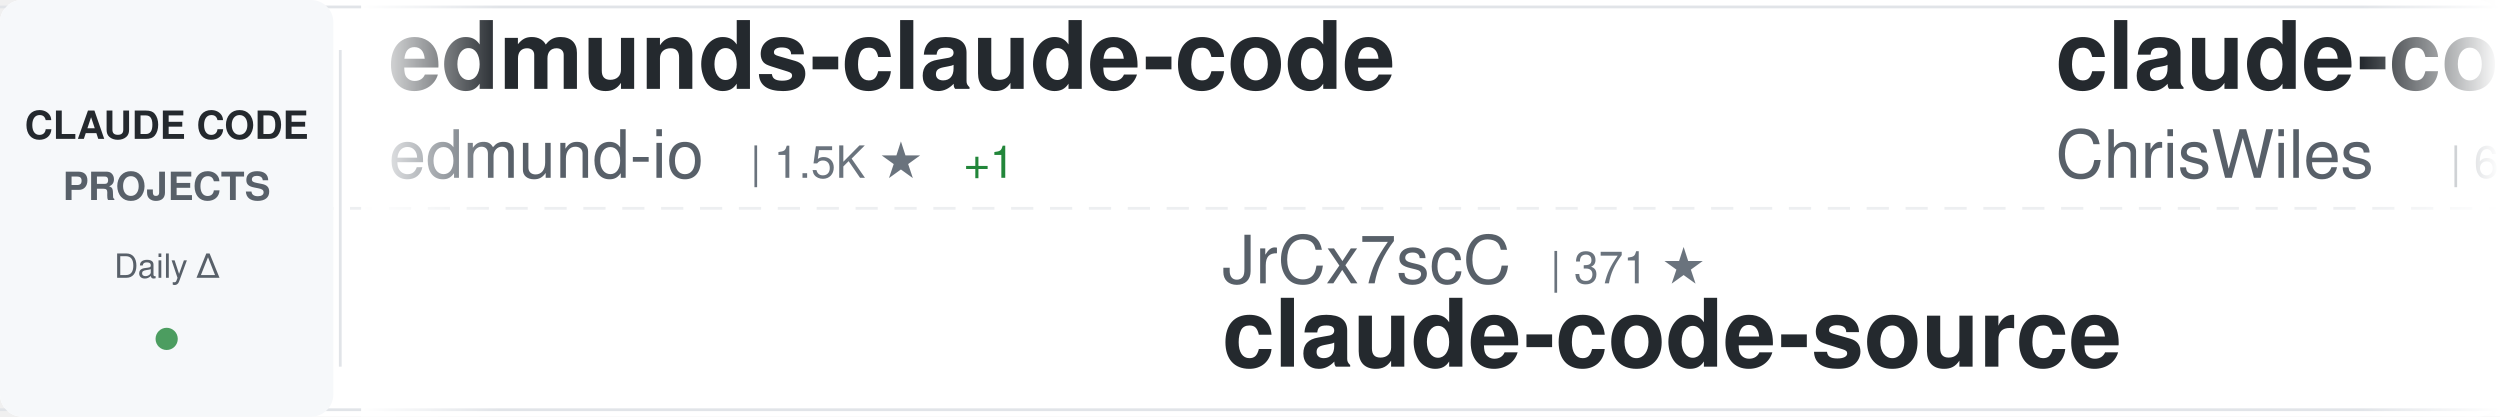
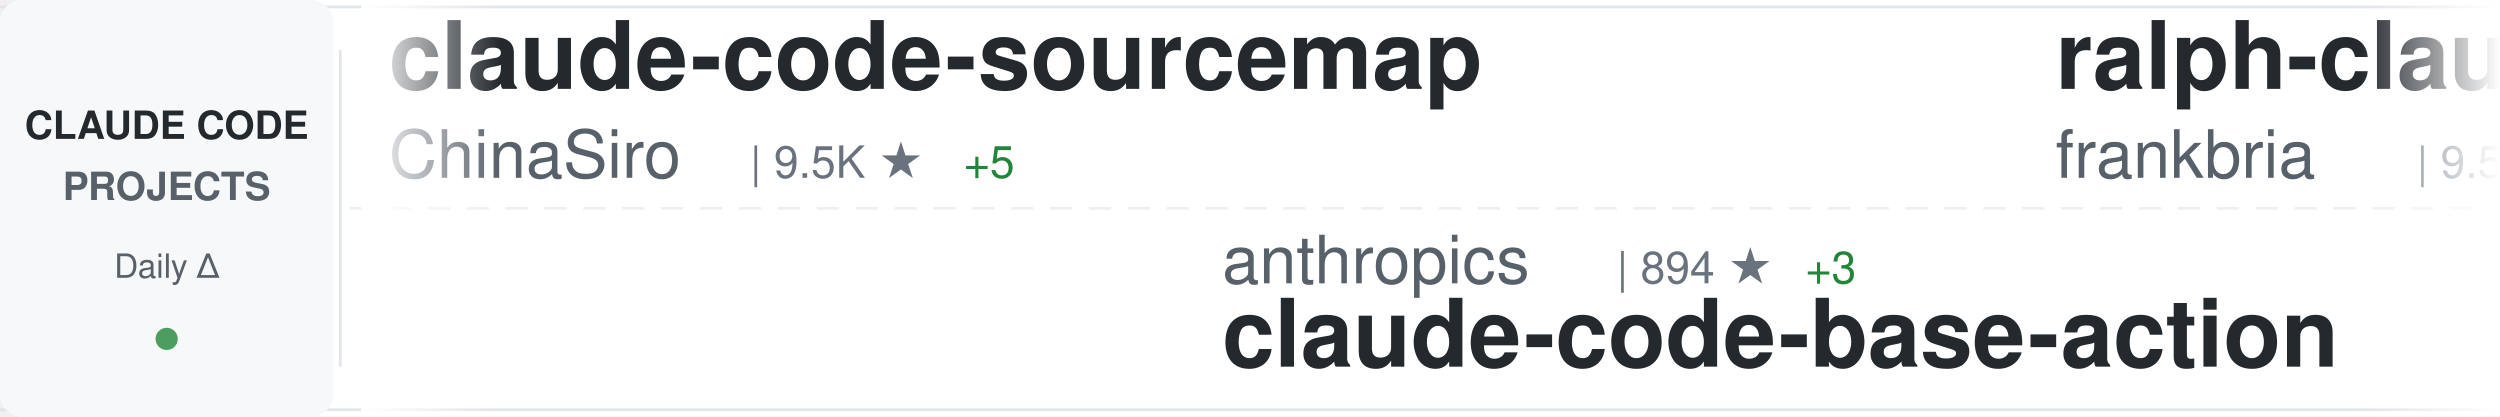
<svg xmlns="http://www.w3.org/2000/svg" width="900" height="150">
  <defs>
    <linearGradient id="awesomeLeftFade" x1="0%" y1="0%" x2="100%" y2="0%">
      <stop offset="0%" style="stop-color:#ffffff;stop-opacity:1" />
      <stop offset="100%" style="stop-color:#ffffff;stop-opacity:0" />
    </linearGradient>
    <linearGradient id="awesomeRightFade" x1="0%" y1="0%" x2="100%" y2="0%">
      <stop offset="0%" style="stop-color:#ffffff;stop-opacity:0" />
      <stop offset="100%" style="stop-color:#ffffff;stop-opacity:1" />
    </linearGradient>
  </defs>
  <rect width="900" height="150" fill="#ffffff" rx="8" />
  <rect x="0" y="2" width="900" height="1" fill="#e1e4e8" />
  <rect x="0" y="147" width="900" height="1" fill="#e1e4e8" />
  <line x1="0" y1="75" x2="900" y2="75" stroke="#e1e4e8" stroke-width="1" stroke-dasharray="8 6" opacity="0.6" />
  <rect x="0" y="0" width="120" height="150" fill="#f6f8fa" rx="8" />
  <text x="60" y="50" font-family="-apple-system, BlinkMacSystemFont, 'Segoe UI', Helvetica, Arial, sans-serif" font-size="14" font-weight="600" fill="#24292e" text-anchor="middle">CLAUDE CODE</text>
  <text x="60" y="72" font-family="-apple-system, BlinkMacSystemFont, 'Segoe UI', Helvetica, Arial, sans-serif" font-size="14" font-weight="600" fill="#586069" text-anchor="middle">PROJECTS</text>
  <text x="60" y="100" font-family="-apple-system, BlinkMacSystemFont, 'Segoe UI', Helvetica, Arial, sans-serif" font-size="12" font-weight="500" fill="#586069" text-anchor="middle">Daily Δ</text>
  <circle cx="60" cy="122" r="4" fill="#22863a" opacity="0.8" />
  <rect x="122" y="18" width="1" height="114" fill="#e1e4e8" />
  <clipPath id="awesomeTickerClip">
    <rect x="130" y="0" width="770" height="150" />
  </clipPath>
  <g clip-path="url(#awesomeTickerClip)">
    <g id="awesomeTickerItems">
      <animateTransform attributeName="transform" attributeType="XML" type="translate" from="0 0" to="-3000 0" dur="54s" repeatCount="indefinite" />
      <g transform="translate(0, 0)">
-         <text x="140" y="32" font-family="-apple-system, BlinkMacSystemFont, 'Segoe UI', Helvetica, Arial, sans-serif" font-size="34" font-weight="600" fill="#24292e">edmunds-claude-code</text>
-         <text x="140" y="64" font-family="-apple-system, BlinkMacSystemFont, 'Segoe UI', Helvetica, Arial, sans-serif" font-size="24" font-weight="400" fill="#586069">edmund-io</text>
-         <text x="270" y="64" font-family="-apple-system, BlinkMacSystemFont, 'Segoe UI', Helvetica, Arial, sans-serif" font-size="16" font-weight="500" fill="#6a737d">| 1.5K ★</text>
-         <text x="347" y="64" font-family="-apple-system, BlinkMacSystemFont, 'Segoe UI', Helvetica, Arial, sans-serif" font-size="16" font-weight="500" fill="#22863a"> +1</text>
+         <text x="140" y="32" font-family="-apple-system, BlinkMacSystemFont, 'Segoe UI', Helvetica, Arial, sans-serif" font-size="34" font-weight="600" fill="#24292e">claude-code-sourcemap</text>
+         <text x="140" y="64" font-family="-apple-system, BlinkMacSystemFont, 'Segoe UI', Helvetica, Arial, sans-serif" font-size="24" font-weight="400" fill="#586069">ChinaSiro</text>
+         <text x="270" y="64" font-family="-apple-system, BlinkMacSystemFont, 'Segoe UI', Helvetica, Arial, sans-serif" font-size="16" font-weight="500" fill="#6a737d">| 9.5K ★</text>
+         <text x="347" y="64" font-family="-apple-system, BlinkMacSystemFont, 'Segoe UI', Helvetica, Arial, sans-serif" font-size="16" font-weight="500" fill="#22863a"> +5</text>
      </g>
      <g transform="translate(300, 0)">
-         <text x="140" y="102" font-family="-apple-system, BlinkMacSystemFont, 'Segoe UI', Helvetica, Arial, sans-serif" font-size="24" font-weight="400" fill="#586069">JrCx7scC</text>
-         <text x="258" y="102" font-family="-apple-system, BlinkMacSystemFont, 'Segoe UI', Helvetica, Arial, sans-serif" font-size="16" font-weight="500" fill="#6a737d">| 371 ★</text>
-         <text x="140" y="132" font-family="-apple-system, BlinkMacSystemFont, 'Segoe UI', Helvetica, Arial, sans-serif" font-size="34" font-weight="600" fill="#24292e">claude-code-source</text>
+         <text x="140" y="102" font-family="-apple-system, BlinkMacSystemFont, 'Segoe UI', Helvetica, Arial, sans-serif" font-size="24" font-weight="400" fill="#586069">anthropics</text>
+         <text x="282" y="102" font-family="-apple-system, BlinkMacSystemFont, 'Segoe UI', Helvetica, Arial, sans-serif" font-size="16" font-weight="500" fill="#6a737d">| 894 ★</text>
+         <text x="350" y="102" font-family="-apple-system, BlinkMacSystemFont, 'Segoe UI', Helvetica, Arial, sans-serif" font-size="16" font-weight="500" fill="#22863a"> +3</text>
+         <text x="140" y="132" font-family="-apple-system, BlinkMacSystemFont, 'Segoe UI', Helvetica, Arial, sans-serif" font-size="34" font-weight="600" fill="#24292e">claude-code-base-action</text>
      </g>
      <g transform="translate(600, 0)">
-         <text x="140" y="32" font-family="-apple-system, BlinkMacSystemFont, 'Segoe UI', Helvetica, Arial, sans-serif" font-size="34" font-weight="600" fill="#24292e">claude-code-showcase</text>
-         <text x="140" y="64" font-family="-apple-system, BlinkMacSystemFont, 'Segoe UI', Helvetica, Arial, sans-serif" font-size="24" font-weight="400" fill="#586069">ChrisWiles</text>
-         <text x="282" y="64" font-family="-apple-system, BlinkMacSystemFont, 'Segoe UI', Helvetica, Arial, sans-serif" font-size="16" font-weight="500" fill="#6a737d">| 6.0K ★</text>
+         <text x="140" y="32" font-family="-apple-system, BlinkMacSystemFont, 'Segoe UI', Helvetica, Arial, sans-serif" font-size="34" font-weight="600" fill="#24292e">ralph-claude-code</text>
+         <text x="140" y="64" font-family="-apple-system, BlinkMacSystemFont, 'Segoe UI', Helvetica, Arial, sans-serif" font-size="24" font-weight="400" fill="#586069">frankbria</text>
+         <text x="270" y="64" font-family="-apple-system, BlinkMacSystemFont, 'Segoe UI', Helvetica, Arial, sans-serif" font-size="16" font-weight="500" fill="#6a737d">| 9.5K ★</text>
+         <text x="347" y="64" font-family="-apple-system, BlinkMacSystemFont, 'Segoe UI', Helvetica, Arial, sans-serif" font-size="16" font-weight="500" fill="#22863a"> +3</text>
      </g>
      <g transform="translate(900, 0)">
-         <text x="140" y="102" font-family="-apple-system, BlinkMacSystemFont, 'Segoe UI', Helvetica, Arial, sans-serif" font-size="24" font-weight="400" fill="#586069">nicedreamzapp</text>
-         <text x="318" y="102" font-family="-apple-system, BlinkMacSystemFont, 'Segoe UI', Helvetica, Arial, sans-serif" font-size="16" font-weight="500" fill="#6a737d">| 2.9K ★</text>
-         <text x="395" y="102" font-family="-apple-system, BlinkMacSystemFont, 'Segoe UI', Helvetica, Arial, sans-serif" font-size="16" font-weight="500" fill="#22863a"> +6</text>
-         <text x="140" y="132" font-family="-apple-system, BlinkMacSystemFont, 'Segoe UI', Helvetica, Arial, sans-serif" font-size="34" font-weight="600" fill="#24292e">claude-code-local</text>
+         <text x="140" y="102" font-family="-apple-system, BlinkMacSystemFont, 'Segoe UI', Helvetica, Arial, sans-serif" font-size="24" font-weight="400" fill="#586069">OneRedOak</text>
+         <text x="270" y="102" font-family="-apple-system, BlinkMacSystemFont, 'Segoe UI', Helvetica, Arial, sans-serif" font-size="16" font-weight="500" fill="#6a737d">| 3.9K ★</text>
+         <text x="347" y="102" font-family="-apple-system, BlinkMacSystemFont, 'Segoe UI', Helvetica, Arial, sans-serif" font-size="16" font-weight="500" fill="#22863a"> +2</text>
+         <text x="140" y="132" font-family="-apple-system, BlinkMacSystemFont, 'Segoe UI', Helvetica, Arial, sans-serif" font-size="34" font-weight="600" fill="#24292e">claude-code-workflows</text>
      </g>
      <g transform="translate(1200, 0)">
-         <text x="140" y="32" font-family="-apple-system, BlinkMacSystemFont, 'Segoe UI', Helvetica, Arial, sans-serif" font-size="34" font-weight="600" fill="#24292e">claude-code-security-rev...</text>
-         <text x="140" y="64" font-family="-apple-system, BlinkMacSystemFont, 'Segoe UI', Helvetica, Arial, sans-serif" font-size="24" font-weight="400" fill="#586069">anthropics</text>
-         <text x="282" y="64" font-family="-apple-system, BlinkMacSystemFont, 'Segoe UI', Helvetica, Arial, sans-serif" font-size="16" font-weight="500" fill="#6a737d">| 5.5K ★</text>
-         <text x="359" y="64" font-family="-apple-system, BlinkMacSystemFont, 'Segoe UI', Helvetica, Arial, sans-serif" font-size="16" font-weight="500" fill="#22863a"> +9</text>
+         <text x="140" y="32" font-family="-apple-system, BlinkMacSystemFont, 'Segoe UI', Helvetica, Arial, sans-serif" font-size="34" font-weight="600" fill="#24292e">Claude-Code-Game-Studios</text>
+         <text x="140" y="64" font-family="-apple-system, BlinkMacSystemFont, 'Segoe UI', Helvetica, Arial, sans-serif" font-size="24" font-weight="400" fill="#586069">Donchitos</text>
+         <text x="270" y="64" font-family="-apple-system, BlinkMacSystemFont, 'Segoe UI', Helvetica, Arial, sans-serif" font-size="16" font-weight="500" fill="#6a737d">| 22.6K ★</text>
+         <text x="356" y="64" font-family="-apple-system, BlinkMacSystemFont, 'Segoe UI', Helvetica, Arial, sans-serif" font-size="16" font-weight="500" fill="#22863a"> +29</text>
      </g>
      <g transform="translate(1500, 0)">
        <text x="140" y="102" font-family="-apple-system, BlinkMacSystemFont, 'Segoe UI', Helvetica, Arial, sans-serif" font-size="24" font-weight="400" fill="#586069">ykdojo</text>
        <text x="234" y="102" font-family="-apple-system, BlinkMacSystemFont, 'Segoe UI', Helvetica, Arial, sans-serif" font-size="16" font-weight="500" fill="#6a737d">| 9.0K ★</text>
        <text x="311" y="102" font-family="-apple-system, BlinkMacSystemFont, 'Segoe UI', Helvetica, Arial, sans-serif" font-size="16" font-weight="500" fill="#22863a"> +12</text>
        <text x="140" y="132" font-family="-apple-system, BlinkMacSystemFont, 'Segoe UI', Helvetica, Arial, sans-serif" font-size="34" font-weight="600" fill="#24292e">claude-code-tips</text>
      </g>
      <g transform="translate(1800, 0)">
-         <text x="140" y="32" font-family="-apple-system, BlinkMacSystemFont, 'Segoe UI', Helvetica, Arial, sans-serif" font-size="34" font-weight="600" fill="#24292e">claude-code-pm-course</text>
-         <text x="140" y="64" font-family="-apple-system, BlinkMacSystemFont, 'Segoe UI', Helvetica, Arial, sans-serif" font-size="24" font-weight="400" fill="#586069">carlvellotti</text>
-         <text x="306" y="64" font-family="-apple-system, BlinkMacSystemFont, 'Segoe UI', Helvetica, Arial, sans-serif" font-size="16" font-weight="500" fill="#6a737d">| 2.1K ★</text>
-         <text x="383" y="64" font-family="-apple-system, BlinkMacSystemFont, 'Segoe UI', Helvetica, Arial, sans-serif" font-size="16" font-weight="500" fill="#22863a"> +9</text>
+         <text x="140" y="32" font-family="-apple-system, BlinkMacSystemFont, 'Segoe UI', Helvetica, Arial, sans-serif" font-size="34" font-weight="600" fill="#24292e">Claude-Code</text>
+         <text x="140" y="64" font-family="-apple-system, BlinkMacSystemFont, 'Segoe UI', Helvetica, Arial, sans-serif" font-size="24" font-weight="400" fill="#586069">pengchengneo</text>
+         <text x="306" y="64" font-family="-apple-system, BlinkMacSystemFont, 'Segoe UI', Helvetica, Arial, sans-serif" font-size="16" font-weight="500" fill="#6a737d">| 1.6K ★</text>
+         <text x="383" y="64" font-family="-apple-system, BlinkMacSystemFont, 'Segoe UI', Helvetica, Arial, sans-serif" font-size="16" font-weight="500" fill="#22863a"> +5</text>
      </g>
      <g transform="translate(2100, 0)">
-         <text x="140" y="102" font-family="-apple-system, BlinkMacSystemFont, 'Segoe UI', Helvetica, Arial, sans-serif" font-size="24" font-weight="400" fill="#586069">Windy3f3f3f3f</text>
-         <text x="318" y="102" font-family="-apple-system, BlinkMacSystemFont, 'Segoe UI', Helvetica, Arial, sans-serif" font-size="16" font-weight="500" fill="#6a737d">| 2.1K ★</text>
-         <text x="395" y="102" font-family="-apple-system, BlinkMacSystemFont, 'Segoe UI', Helvetica, Arial, sans-serif" font-size="16" font-weight="500" fill="#22863a"> +18</text>
-         <text x="140" y="132" font-family="-apple-system, BlinkMacSystemFont, 'Segoe UI', Helvetica, Arial, sans-serif" font-size="34" font-weight="600" fill="#24292e">claude-code-from-scratch</text>
+         <text x="140" y="102" font-family="-apple-system, BlinkMacSystemFont, 'Segoe UI', Helvetica, Arial, sans-serif" font-size="24" font-weight="400" fill="#586069">Piebald-AI</text>
+         <text x="282" y="102" font-family="-apple-system, BlinkMacSystemFont, 'Segoe UI', Helvetica, Arial, sans-serif" font-size="16" font-weight="500" fill="#6a737d">| 11.6K ★</text>
+         <text x="368" y="102" font-family="-apple-system, BlinkMacSystemFont, 'Segoe UI', Helvetica, Arial, sans-serif" font-size="16" font-weight="500" fill="#22863a"> +31</text>
+         <text x="140" y="132" font-family="-apple-system, BlinkMacSystemFont, 'Segoe UI', Helvetica, Arial, sans-serif" font-size="34" font-weight="600" fill="#24292e">claude-code-system-promp...</text>
      </g>
      <g transform="translate(2400, 0)">
-         <text x="140" y="32" font-family="-apple-system, BlinkMacSystemFont, 'Segoe UI', Helvetica, Arial, sans-serif" font-size="34" font-weight="600" fill="#24292e">Claude-Code-Usage-Monito...</text>
-         <text x="140" y="64" font-family="-apple-system, BlinkMacSystemFont, 'Segoe UI', Helvetica, Arial, sans-serif" font-size="24" font-weight="400" fill="#586069">Maciek-roboblog</text>
-         <text x="342" y="64" font-family="-apple-system, BlinkMacSystemFont, 'Segoe UI', Helvetica, Arial, sans-serif" font-size="16" font-weight="500" fill="#6a737d">| 8.4K ★</text>
-         <text x="419" y="64" font-family="-apple-system, BlinkMacSystemFont, 'Segoe UI', Helvetica, Arial, sans-serif" font-size="16" font-weight="500" fill="#22863a"> +15</text>
+         <text x="140" y="32" font-family="-apple-system, BlinkMacSystemFont, 'Segoe UI', Helvetica, Arial, sans-serif" font-size="34" font-weight="600" fill="#24292e">oh-my-claudecode</text>
+         <text x="140" y="64" font-family="-apple-system, BlinkMacSystemFont, 'Segoe UI', Helvetica, Arial, sans-serif" font-size="24" font-weight="400" fill="#586069">Yeachan-Heo</text>
+         <text x="294" y="64" font-family="-apple-system, BlinkMacSystemFont, 'Segoe UI', Helvetica, Arial, sans-serif" font-size="16" font-weight="500" fill="#6a737d">| 37.4K ★</text>
+         <text x="380" y="64" font-family="-apple-system, BlinkMacSystemFont, 'Segoe UI', Helvetica, Arial, sans-serif" font-size="16" font-weight="500" fill="#22863a"> +42</text>
      </g>
      <g transform="translate(2700, 0)">
-         <text x="140" y="102" font-family="-apple-system, BlinkMacSystemFont, 'Segoe UI', Helvetica, Arial, sans-serif" font-size="24" font-weight="400" fill="#586069">Chachamaru127</text>
-         <text x="318" y="102" font-family="-apple-system, BlinkMacSystemFont, 'Segoe UI', Helvetica, Arial, sans-serif" font-size="16" font-weight="500" fill="#6a737d">| 2.9K ★</text>
-         <text x="395" y="102" font-family="-apple-system, BlinkMacSystemFont, 'Segoe UI', Helvetica, Arial, sans-serif" font-size="16" font-weight="500" fill="#22863a"> +5</text>
-         <text x="140" y="132" font-family="-apple-system, BlinkMacSystemFont, 'Segoe UI', Helvetica, Arial, sans-serif" font-size="34" font-weight="600" fill="#24292e">claude-code-harness</text>
+         <text x="140" y="102" font-family="-apple-system, BlinkMacSystemFont, 'Segoe UI', Helvetica, Arial, sans-serif" font-size="24" font-weight="400" fill="#586069">hangsman</text>
+         <text x="258" y="102" font-family="-apple-system, BlinkMacSystemFont, 'Segoe UI', Helvetica, Arial, sans-serif" font-size="16" font-weight="500" fill="#6a737d">| 787 ★</text>
+         <text x="140" y="132" font-family="-apple-system, BlinkMacSystemFont, 'Segoe UI', Helvetica, Arial, sans-serif" font-size="34" font-weight="600" fill="#24292e">claude-code-source</text>
      </g>
      <g transform="translate(3000, 0)">
-         <text x="140" y="32" font-family="-apple-system, BlinkMacSystemFont, 'Segoe UI', Helvetica, Arial, sans-serif" font-size="34" font-weight="600" fill="#24292e">edmunds-claude-code</text>
-         <text x="140" y="64" font-family="-apple-system, BlinkMacSystemFont, 'Segoe UI', Helvetica, Arial, sans-serif" font-size="24" font-weight="400" fill="#586069">edmund-io</text>
-         <text x="270" y="64" font-family="-apple-system, BlinkMacSystemFont, 'Segoe UI', Helvetica, Arial, sans-serif" font-size="16" font-weight="500" fill="#6a737d">| 1.5K ★</text>
-         <text x="347" y="64" font-family="-apple-system, BlinkMacSystemFont, 'Segoe UI', Helvetica, Arial, sans-serif" font-size="16" font-weight="500" fill="#22863a"> +1</text>
+         <text x="140" y="32" font-family="-apple-system, BlinkMacSystemFont, 'Segoe UI', Helvetica, Arial, sans-serif" font-size="34" font-weight="600" fill="#24292e">claude-code-sourcemap</text>
+         <text x="140" y="64" font-family="-apple-system, BlinkMacSystemFont, 'Segoe UI', Helvetica, Arial, sans-serif" font-size="24" font-weight="400" fill="#586069">ChinaSiro</text>
+         <text x="270" y="64" font-family="-apple-system, BlinkMacSystemFont, 'Segoe UI', Helvetica, Arial, sans-serif" font-size="16" font-weight="500" fill="#6a737d">| 9.5K ★</text>
+         <text x="347" y="64" font-family="-apple-system, BlinkMacSystemFont, 'Segoe UI', Helvetica, Arial, sans-serif" font-size="16" font-weight="500" fill="#22863a"> +5</text>
      </g>
      <g transform="translate(3300, 0)">
-         <text x="140" y="102" font-family="-apple-system, BlinkMacSystemFont, 'Segoe UI', Helvetica, Arial, sans-serif" font-size="24" font-weight="400" fill="#586069">JrCx7scC</text>
-         <text x="258" y="102" font-family="-apple-system, BlinkMacSystemFont, 'Segoe UI', Helvetica, Arial, sans-serif" font-size="16" font-weight="500" fill="#6a737d">| 371 ★</text>
-         <text x="140" y="132" font-family="-apple-system, BlinkMacSystemFont, 'Segoe UI', Helvetica, Arial, sans-serif" font-size="34" font-weight="600" fill="#24292e">claude-code-source</text>
+         <text x="140" y="102" font-family="-apple-system, BlinkMacSystemFont, 'Segoe UI', Helvetica, Arial, sans-serif" font-size="24" font-weight="400" fill="#586069">anthropics</text>
+         <text x="282" y="102" font-family="-apple-system, BlinkMacSystemFont, 'Segoe UI', Helvetica, Arial, sans-serif" font-size="16" font-weight="500" fill="#6a737d">| 894 ★</text>
+         <text x="350" y="102" font-family="-apple-system, BlinkMacSystemFont, 'Segoe UI', Helvetica, Arial, sans-serif" font-size="16" font-weight="500" fill="#22863a"> +3</text>
+         <text x="140" y="132" font-family="-apple-system, BlinkMacSystemFont, 'Segoe UI', Helvetica, Arial, sans-serif" font-size="34" font-weight="600" fill="#24292e">claude-code-base-action</text>
      </g>
      <g transform="translate(3600, 0)">
-         <text x="140" y="32" font-family="-apple-system, BlinkMacSystemFont, 'Segoe UI', Helvetica, Arial, sans-serif" font-size="34" font-weight="600" fill="#24292e">claude-code-showcase</text>
-         <text x="140" y="64" font-family="-apple-system, BlinkMacSystemFont, 'Segoe UI', Helvetica, Arial, sans-serif" font-size="24" font-weight="400" fill="#586069">ChrisWiles</text>
-         <text x="282" y="64" font-family="-apple-system, BlinkMacSystemFont, 'Segoe UI', Helvetica, Arial, sans-serif" font-size="16" font-weight="500" fill="#6a737d">| 6.0K ★</text>
+         <text x="140" y="32" font-family="-apple-system, BlinkMacSystemFont, 'Segoe UI', Helvetica, Arial, sans-serif" font-size="34" font-weight="600" fill="#24292e">ralph-claude-code</text>
+         <text x="140" y="64" font-family="-apple-system, BlinkMacSystemFont, 'Segoe UI', Helvetica, Arial, sans-serif" font-size="24" font-weight="400" fill="#586069">frankbria</text>
+         <text x="270" y="64" font-family="-apple-system, BlinkMacSystemFont, 'Segoe UI', Helvetica, Arial, sans-serif" font-size="16" font-weight="500" fill="#6a737d">| 9.5K ★</text>
+         <text x="347" y="64" font-family="-apple-system, BlinkMacSystemFont, 'Segoe UI', Helvetica, Arial, sans-serif" font-size="16" font-weight="500" fill="#22863a"> +3</text>
      </g>
      <g transform="translate(3900, 0)">
-         <text x="140" y="102" font-family="-apple-system, BlinkMacSystemFont, 'Segoe UI', Helvetica, Arial, sans-serif" font-size="24" font-weight="400" fill="#586069">nicedreamzapp</text>
-         <text x="318" y="102" font-family="-apple-system, BlinkMacSystemFont, 'Segoe UI', Helvetica, Arial, sans-serif" font-size="16" font-weight="500" fill="#6a737d">| 2.9K ★</text>
-         <text x="395" y="102" font-family="-apple-system, BlinkMacSystemFont, 'Segoe UI', Helvetica, Arial, sans-serif" font-size="16" font-weight="500" fill="#22863a"> +6</text>
-         <text x="140" y="132" font-family="-apple-system, BlinkMacSystemFont, 'Segoe UI', Helvetica, Arial, sans-serif" font-size="34" font-weight="600" fill="#24292e">claude-code-local</text>
+         <text x="140" y="102" font-family="-apple-system, BlinkMacSystemFont, 'Segoe UI', Helvetica, Arial, sans-serif" font-size="24" font-weight="400" fill="#586069">OneRedOak</text>
+         <text x="270" y="102" font-family="-apple-system, BlinkMacSystemFont, 'Segoe UI', Helvetica, Arial, sans-serif" font-size="16" font-weight="500" fill="#6a737d">| 3.9K ★</text>
+         <text x="347" y="102" font-family="-apple-system, BlinkMacSystemFont, 'Segoe UI', Helvetica, Arial, sans-serif" font-size="16" font-weight="500" fill="#22863a"> +2</text>
+         <text x="140" y="132" font-family="-apple-system, BlinkMacSystemFont, 'Segoe UI', Helvetica, Arial, sans-serif" font-size="34" font-weight="600" fill="#24292e">claude-code-workflows</text>
      </g>
    </g>
  </g>
  <rect x="130" y="0" width="50" height="150" fill="url(#awesomeLeftFade)" />
  <rect x="850" y="0" width="50" height="150" fill="url(#awesomeRightFade)" />
</svg>
